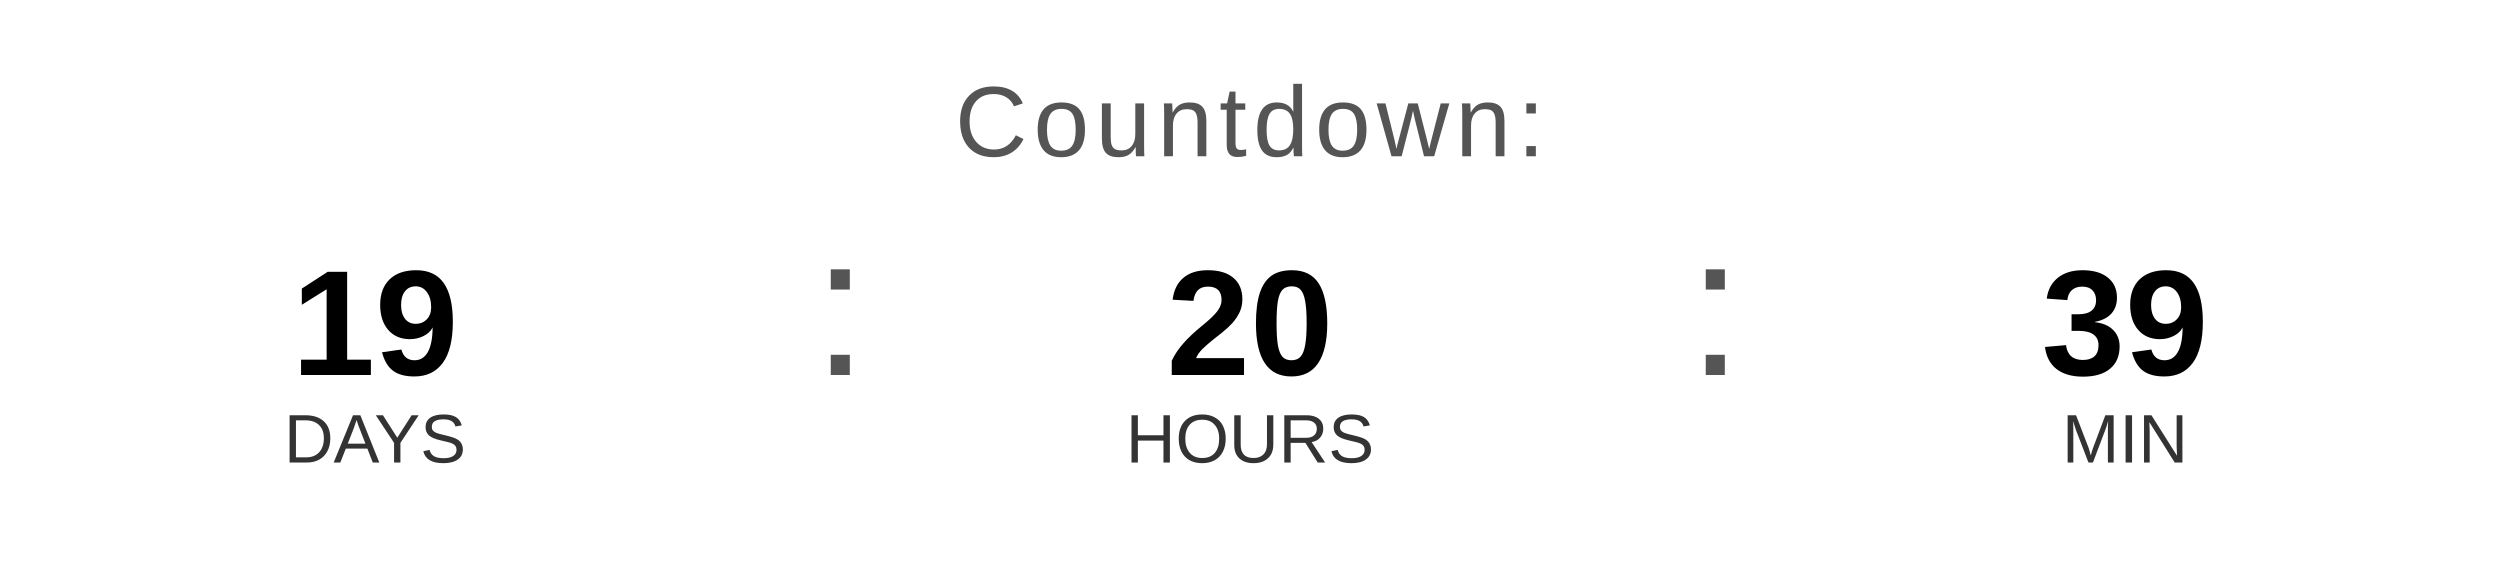
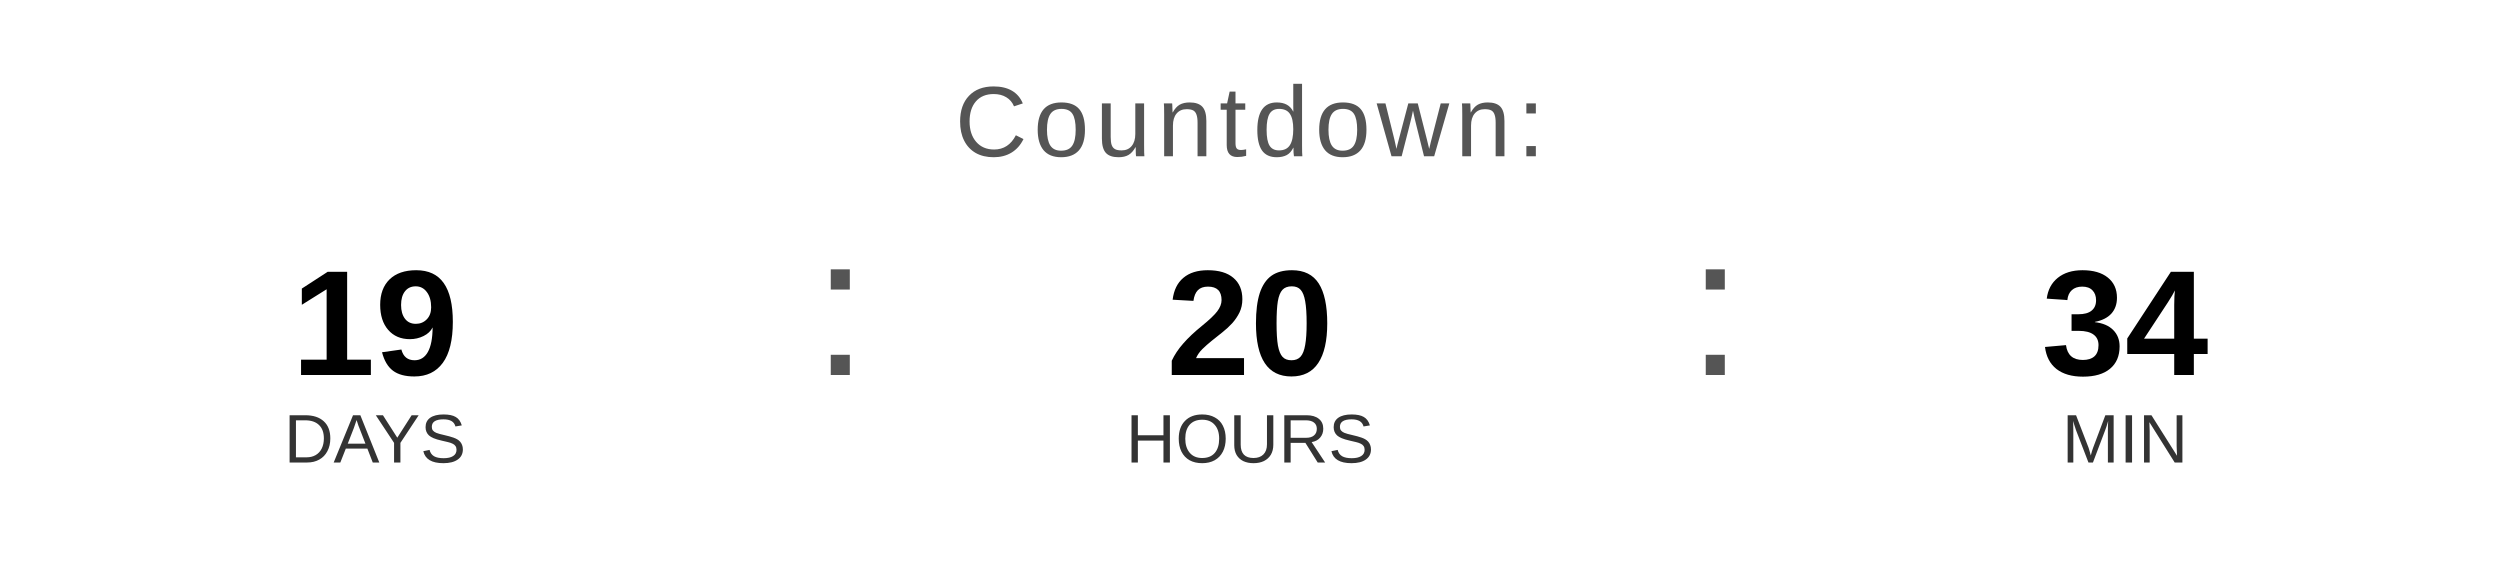
<svg xmlns="http://www.w3.org/2000/svg" width="400" height="90" viewBox="0 0 400 90">
  <text x="200" y="25" font-family="Arial, Helvetica, sans-serif" font-size="16" fill="#555555" text-anchor="middle" letter-spacing="1">
    Countdown:
  </text>
  <text x="60" y="60" font-family="Arial, Helvetica, sans-serif" font-size="24" font-weight="bold" fill="#000000" text-anchor="middle">19</text>
  <text x="60" y="74" font-family="Arial, Helvetica, sans-serif" font-size="11" fill="#333333" text-anchor="middle">DAYS</text>
  <text x="130" y="60" font-family="Arial, sans-serif" font-size="32" fill="#555555">:</text>
  <text x="200" y="60" font-family="Arial, Helvetica, sans-serif" font-size="24" font-weight="bold" fill="#000000" text-anchor="middle">20</text>
  <text x="200" y="74" font-family="Arial, Helvetica, sans-serif" font-size="11" fill="#333333" text-anchor="middle">HOURS</text>
  <text x="270" y="60" font-family="Arial, sans-serif" font-size="32" fill="#555555">:</text>
-   <text x="340" y="60" font-family="Arial, Helvetica, sans-serif" font-size="24" font-weight="bold" fill="#000000" text-anchor="middle">39</text>
+   <text x="340" y="60" font-family="Arial, Helvetica, sans-serif" font-size="24" font-weight="bold" fill="#000000" text-anchor="middle">34</text>
  <text x="340" y="74" font-family="Arial, Helvetica, sans-serif" font-size="11" fill="#333333" text-anchor="middle">MIN</text>
</svg>
